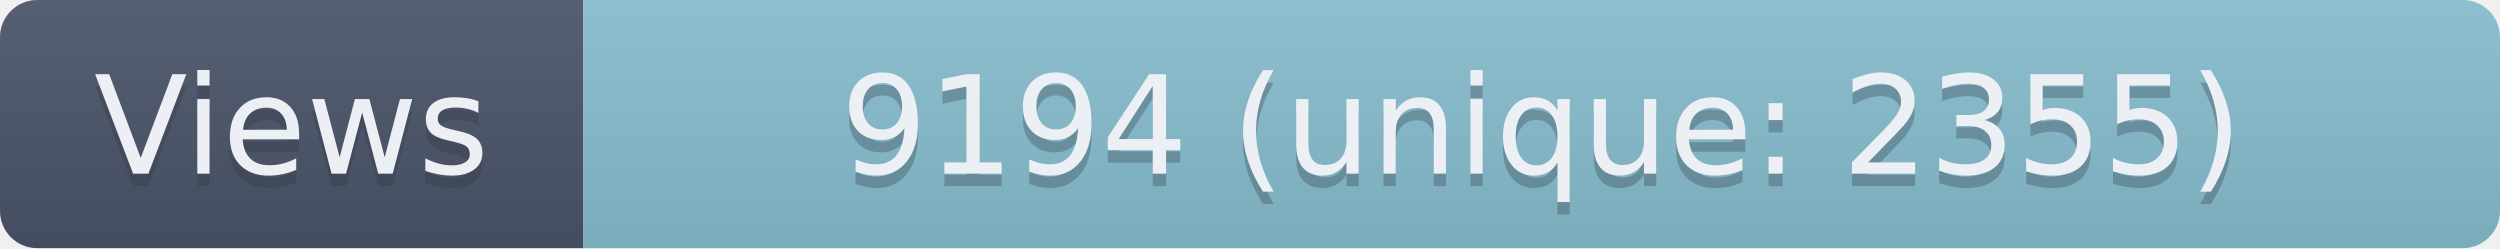
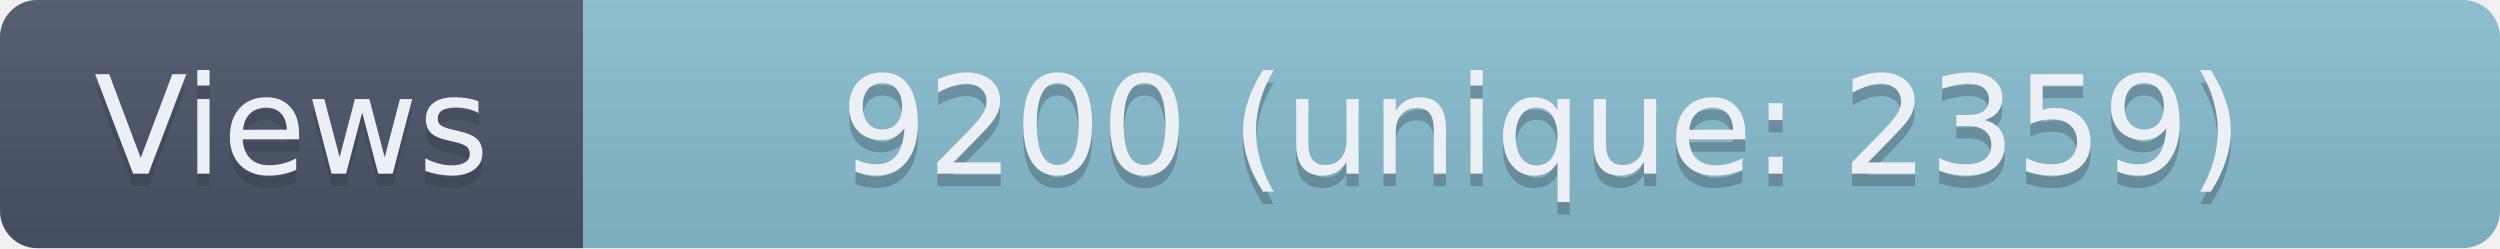
- <svg xmlns="http://www.w3.org/2000/svg" width="201.5" height="20" role="img" aria-label="Views: 9194 (unique: 2355)">
+ <svg xmlns="http://www.w3.org/2000/svg" width="201.5" height="20" role="img" aria-label="Views: 9200 (unique: 2359)">
  <linearGradient id="s" x2="0" y2="100%">
    <stop offset="0" stop-color="#bbb" stop-opacity=".1" />
    <stop offset="1" stop-opacity=".1" />
  </linearGradient>
  <clipPath id="r">
    <rect width="201.5" height="20" rx="3" fill="#fff" />
  </clipPath>
  <g clip-path="url(#r)">
    <rect width="47" height="20" fill="#4C566A" />
    <rect x="47" width="154.5" height="20" fill="#88C0D0" />
    <rect width="201.5" height="20" fill="url(#s)" />
  </g>
  <g fill="#ECEFF4" text-anchor="middle" font-family="Verdana,Geneva,DejaVu Sans,sans-serif" text-rendering="geometricPrecision" font-size="110">
    <text aria-hidden="true" x="235" y="150" fill="#2E3440" fill-opacity=".3" transform="scale(.1)" textLength="370">Views</text>
    <text x="235" y="140" transform="scale(.1)" textLength="370">Views</text>
-     <text aria-hidden="true" x="1242.5" y="150" fill="#2E3440" fill-opacity=".3" transform="scale(.1)" textLength="1445">9194 (unique: 2355)</text>
-     <text x="1242.5" y="140" transform="scale(.1)" textLength="1445">9194 (unique: 2355)</text>
+     <text aria-hidden="true" x="1242.5" y="150" fill="#2E3440" fill-opacity=".3" transform="scale(.1)" textLength="1445">9200 (unique: 2359)</text>
+     <text x="1242.5" y="140" transform="scale(.1)" textLength="1445">9200 (unique: 2359)</text>
  </g>
</svg>
